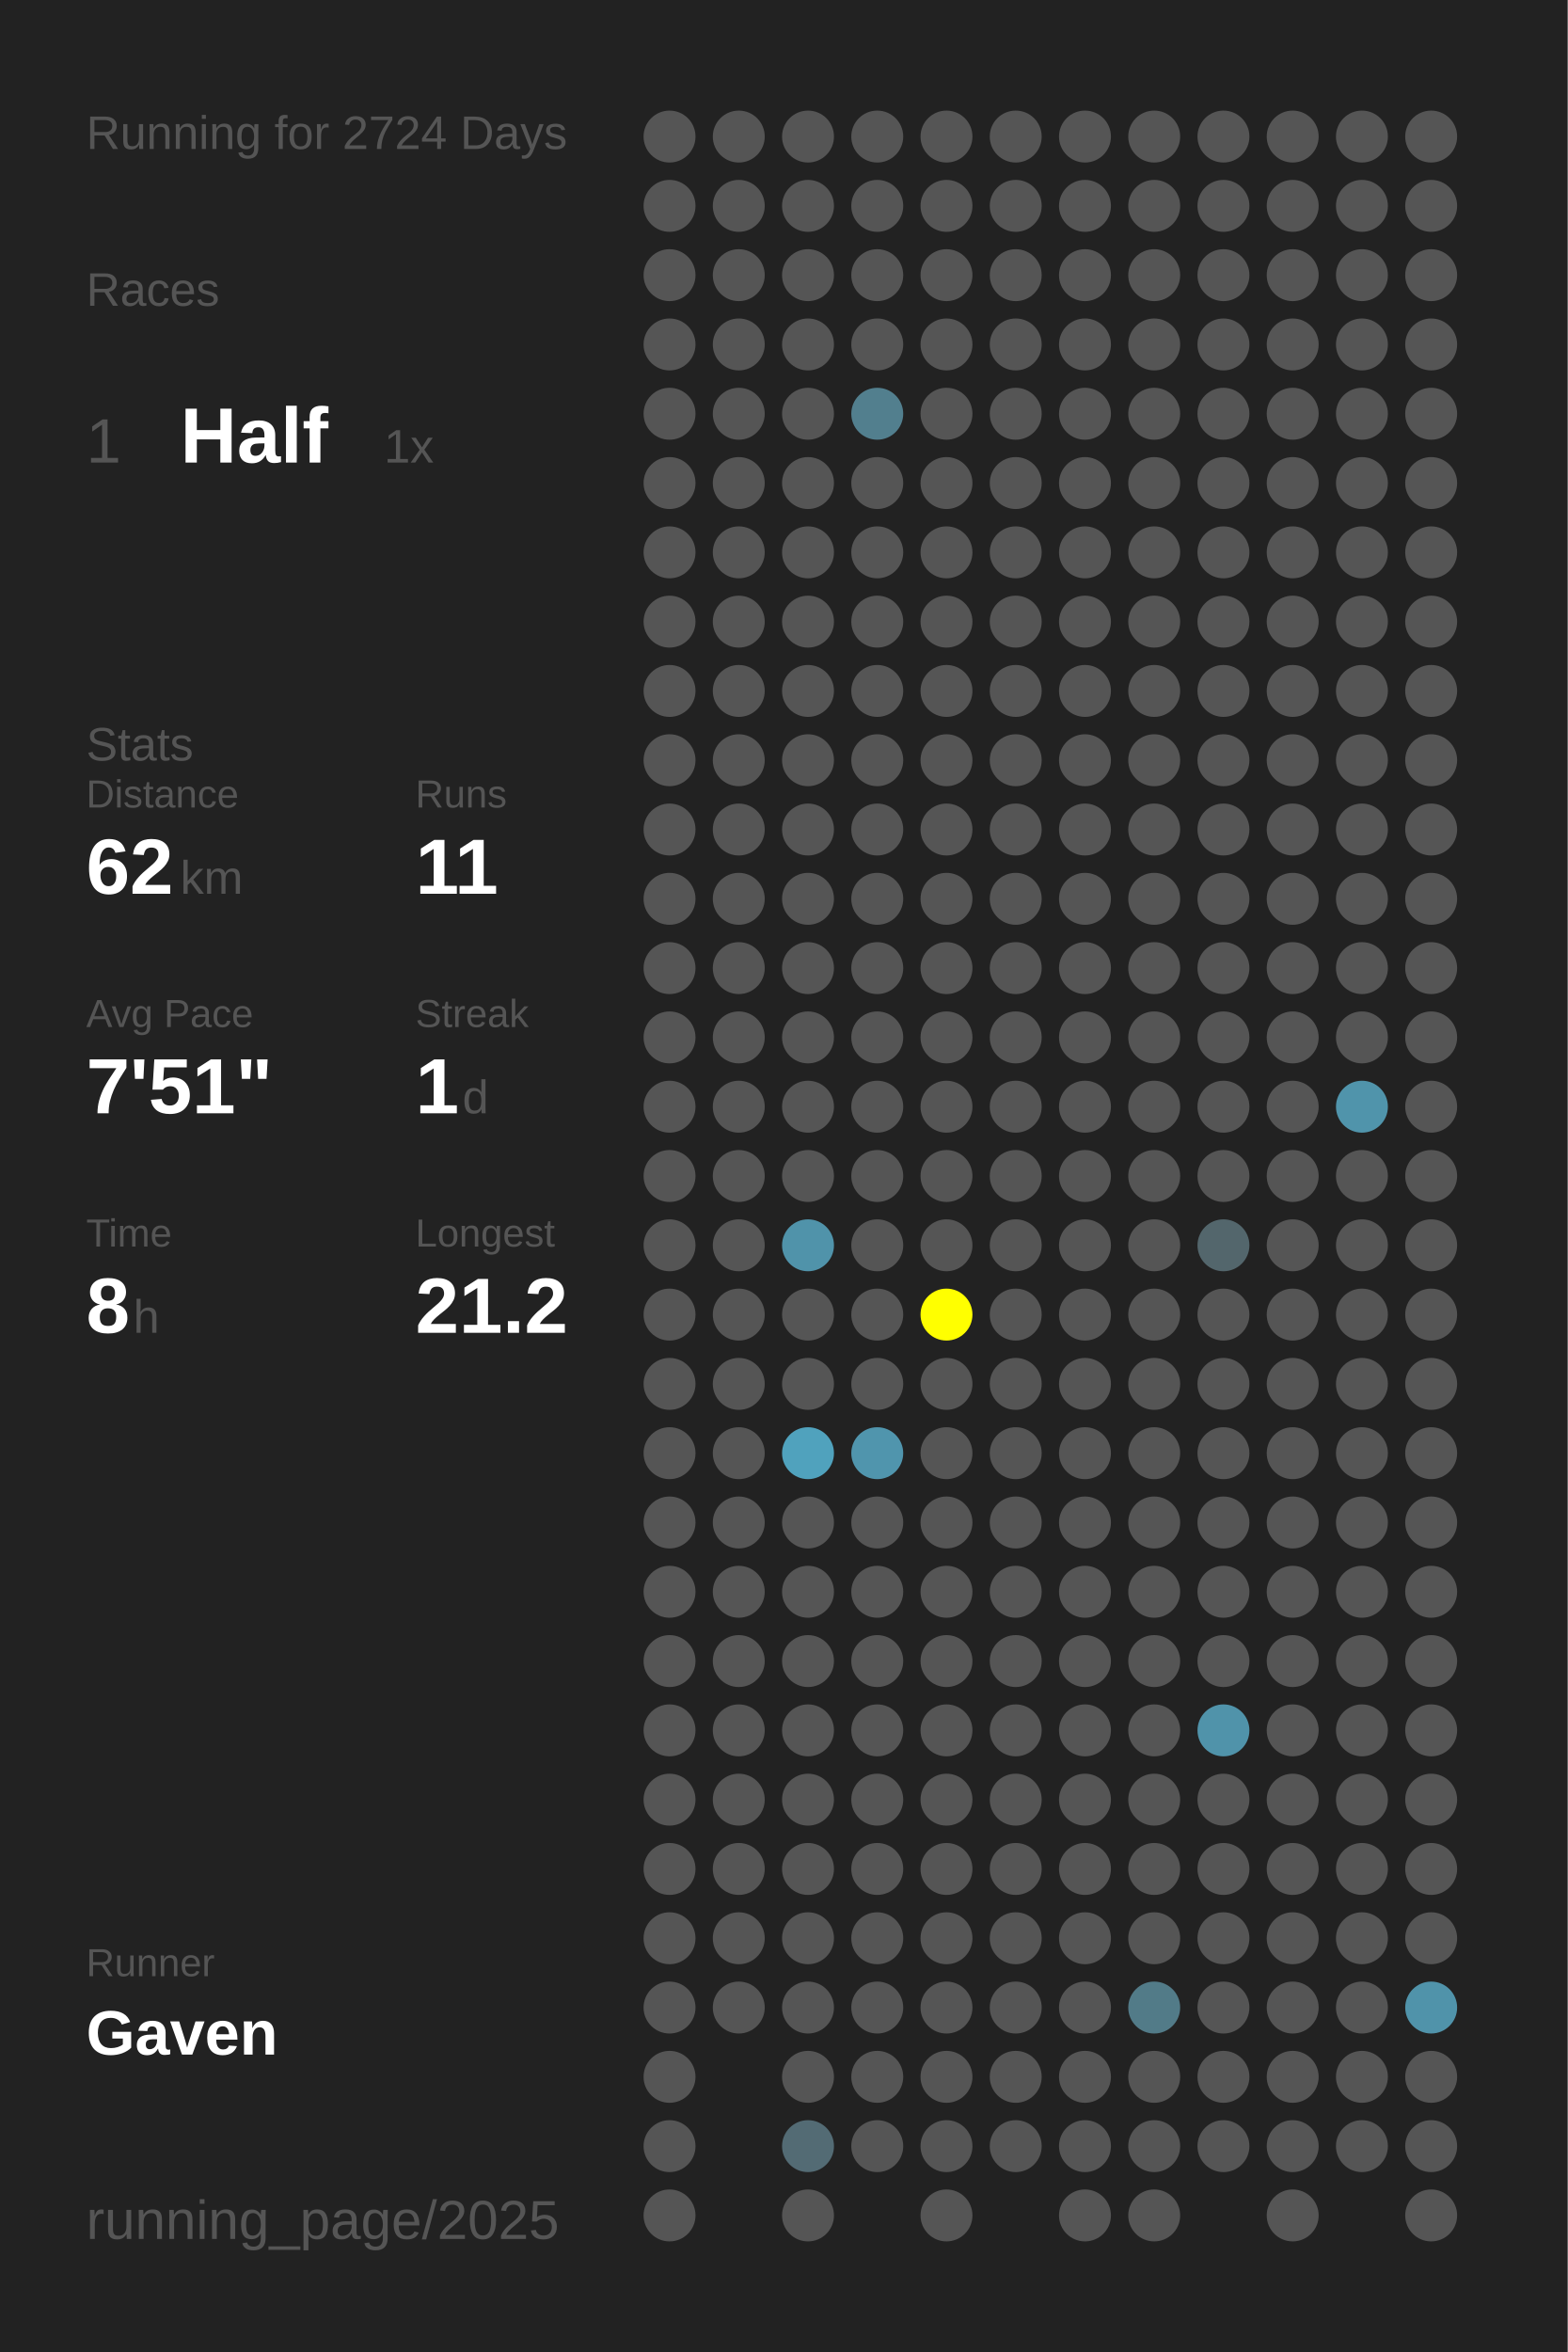
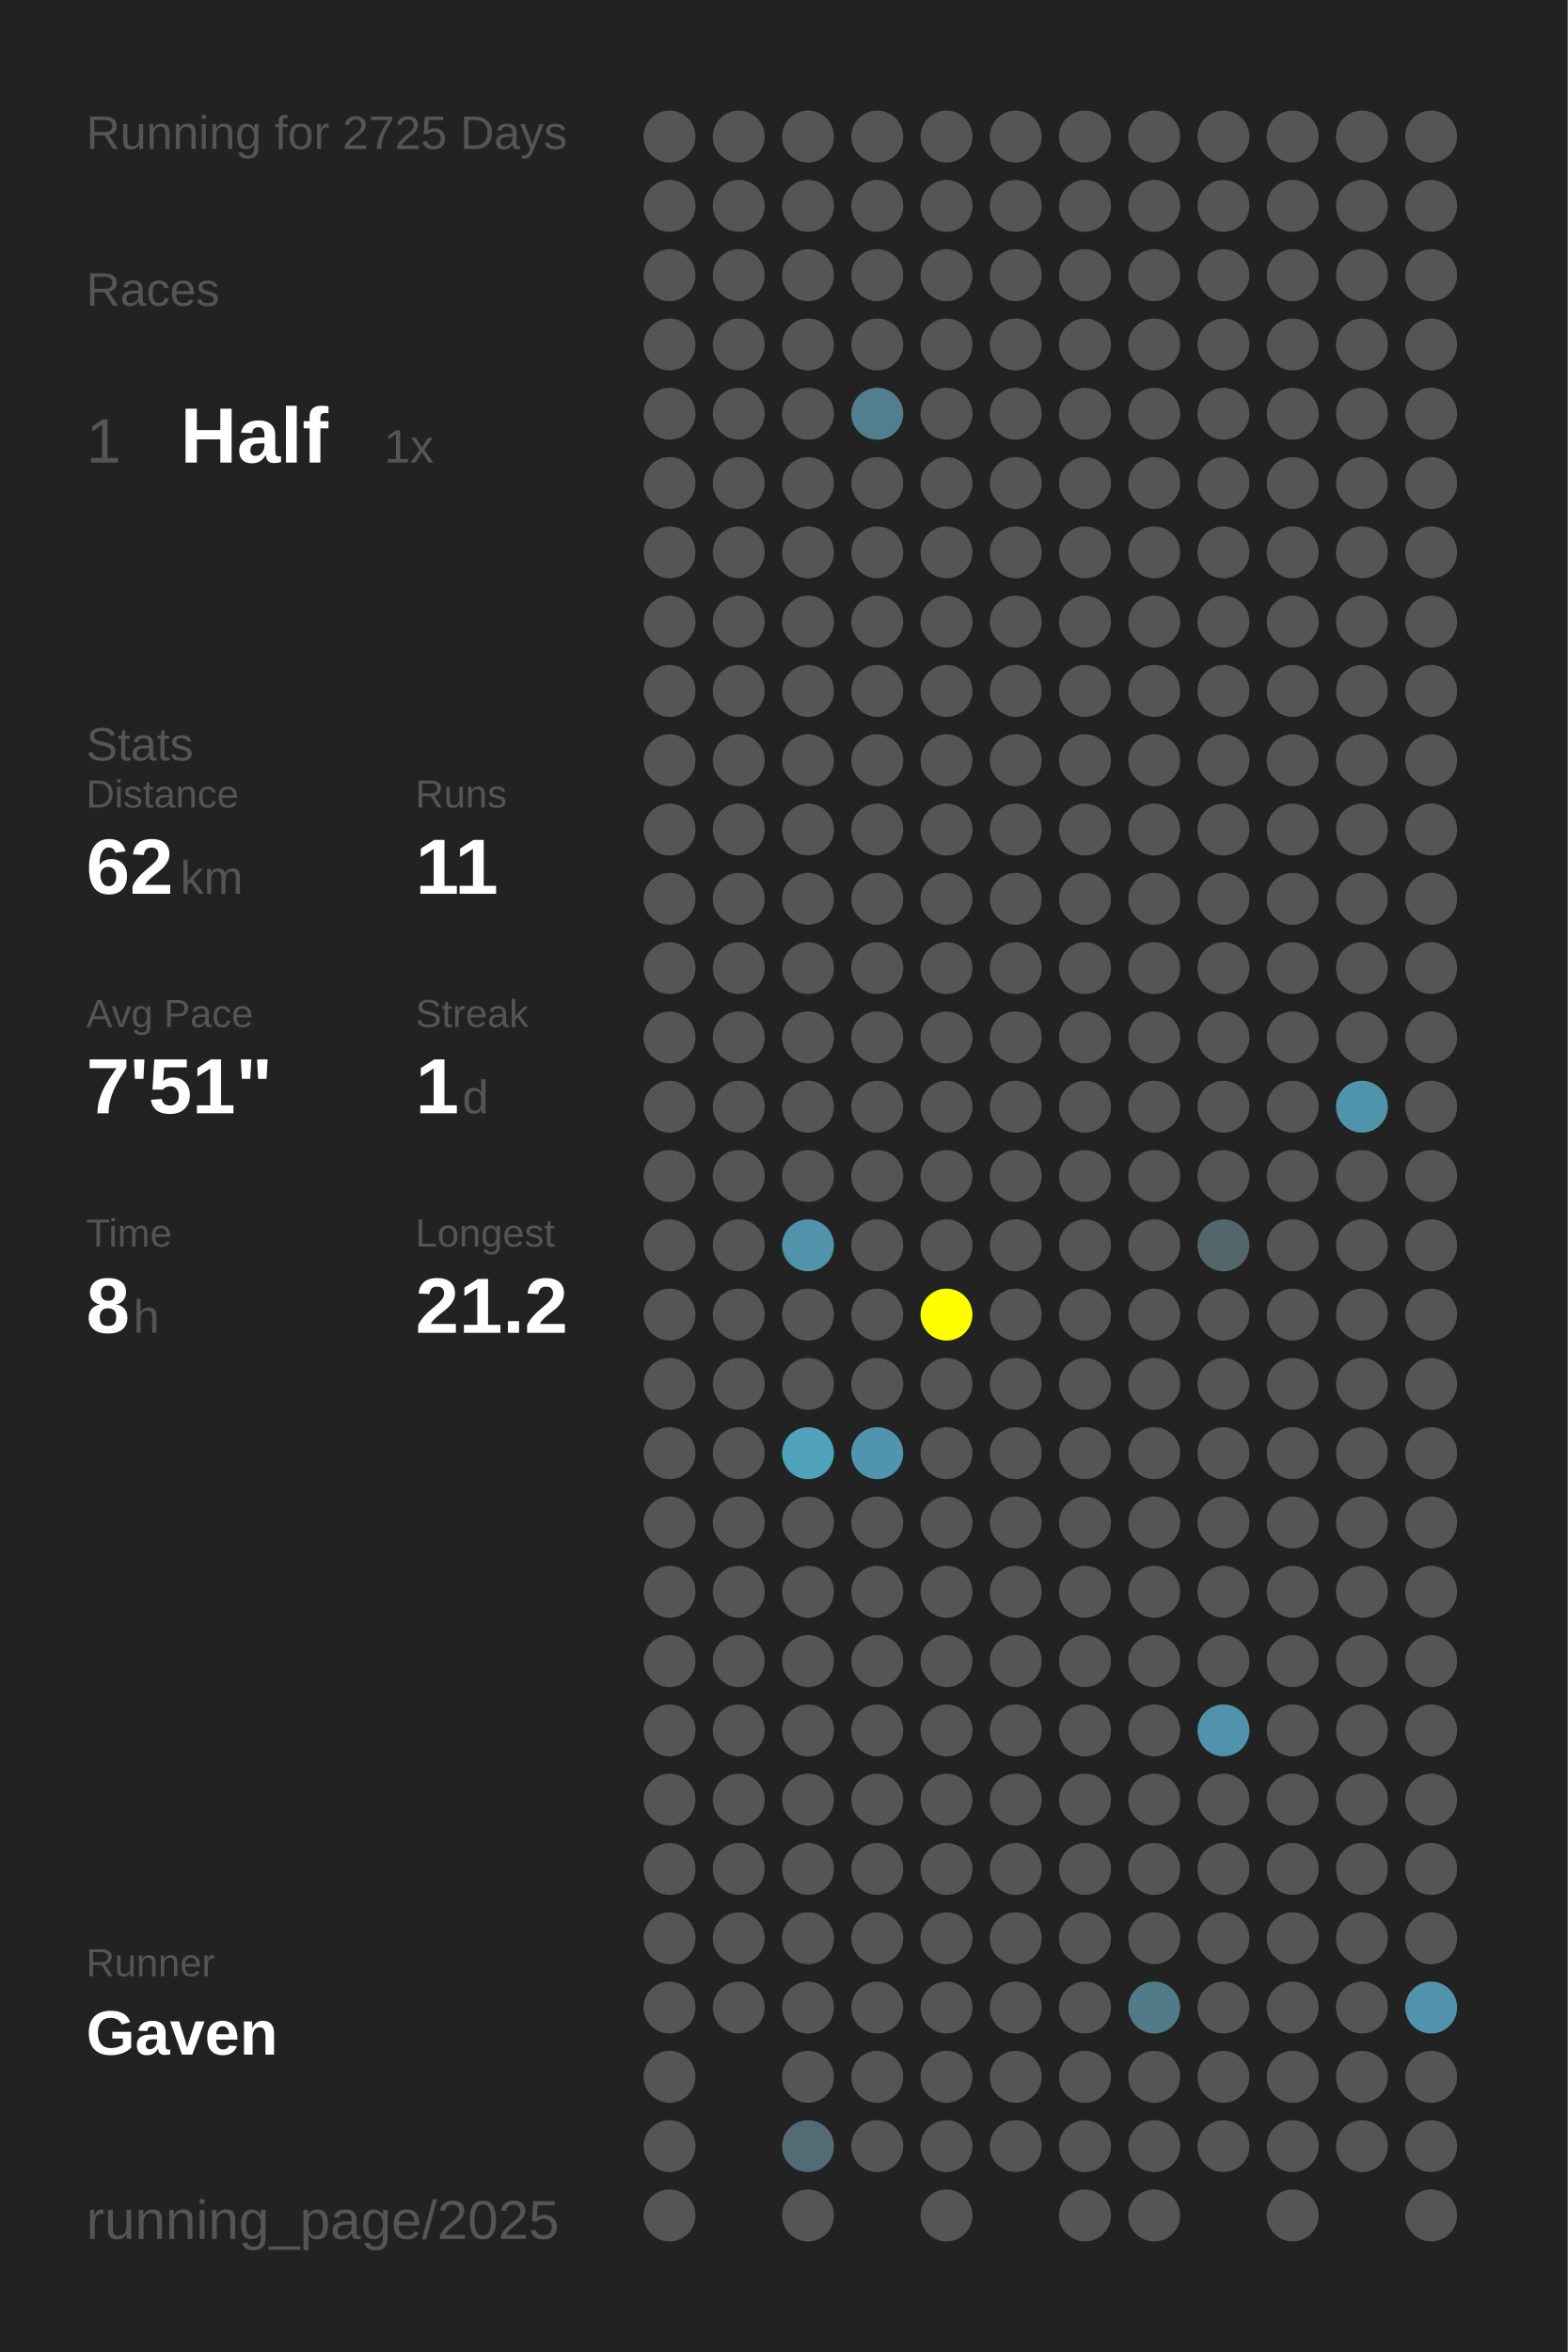
<svg xmlns="http://www.w3.org/2000/svg" baseProfile="full" height="300mm" version="1.1" viewBox="0,0,200,300" width="200mm">
  <defs />
  <rect fill="#222222" height="300" width="200" x="0" y="0" />
-   <text fill="#555555" style="font-size:6px; font-family:Arial;" x="11" y="19">Running for 2724 Days</text>
+   <text fill="#555555" style="font-size:6px; font-family:Arial;" x="11" y="19">Running for 2725 Days</text>
  <text fill="#555555" style="font-size:6px; font-family:Arial;" x="11" y="39">Races</text>
  <text fill="#555555" style="font-size:8px; font-family:Arial;" x="11" y="59">1</text>
  <text fill="#FFFFFF" style="font-size:10px; font-family:Arial; font-weight:bold;" x="23" y="59">Half</text>
  <text fill="#555555" style="font-size:6px; font-family:Arial;" x="49" y="59">1x</text>
  <text fill="#555555" style="font-size:6px; font-family:Arial;" x="11" y="97">Stats</text>
  <text fill="#555555" style="font-size:5px; font-family:Arial;" x="11" y="103">Distance</text>
  <text fill="#FFFFFF" style="font-size:10px; font-family:Arial; font-weight:bold;" x="11" y="114">62</text>
  <text fill="#555555" style="font-size:6px; font-family:Arial;" x="23" y="114">km</text>
  <text fill="#555555" style="font-size:5px; font-family:Arial;" x="53" y="103">Runs</text>
  <text fill="#FFFFFF" style="font-size:10px; font-family:Arial; font-weight:bold;" x="53" y="114">11</text>
  <text fill="#555555" style="font-size:5px; font-family:Arial;" x="11" y="131">Avg Pace</text>
  <text fill="#FFFFFF" style="font-size:10px; font-family:Arial; font-weight:bold;" x="11" y="142">7'51"</text>
  <text fill="#555555" style="font-size:5px; font-family:Arial;" x="53" y="131">Streak</text>
  <text fill="#FFFFFF" style="font-size:10px; font-family:Arial; font-weight:bold;" x="53" y="142">1</text>
  <text fill="#555555" style="font-size:6px; font-family:Arial;" x="59" y="142">d</text>
  <text fill="#555555" style="font-size:5px; font-family:Arial;" x="11" y="159">Time</text>
  <text fill="#FFFFFF" style="font-size:10px; font-family:Arial; font-weight:bold;" x="11" y="170">8</text>
  <text fill="#555555" style="font-size:6px; font-family:Arial;" x="17" y="170">h</text>
  <text fill="#555555" style="font-size:5px; font-family:Arial;" x="53" y="159">Longest</text>
  <text fill="#FFFFFF" style="font-size:10px; font-family:Arial; font-weight:bold;" x="53" y="170">21.2</text>
  <text fill="#555555" style="font-size:5px; font-family:Arial;" x="11" y="252.065">Runner</text>
  <text fill="#FFFFFF" style="font-size:8px; font-family:Arial; font-weight:bold;" x="11" y="262.065">Gaven</text>
  <text fill="#555555" style="font-size:7px; font-family:Arial;" x="11" y="285.581">running_page/2025</text>
  <circle cx="85.417" cy="17.419" fill="#555555" r="3.312" />
  <circle cx="85.417" cy="26.258" fill="#555555" r="3.312" />
  <circle cx="85.417" cy="35.097" fill="#555555" r="3.312" />
  <circle cx="85.417" cy="43.935" fill="#555555" r="3.312" />
  <circle cx="85.417" cy="52.774" fill="#555555" r="3.312" />
  <circle cx="85.417" cy="61.613" fill="#555555" r="3.312" />
  <circle cx="85.417" cy="70.452" fill="#555555" r="3.312" />
  <circle cx="85.417" cy="79.29" fill="#555555" r="3.312" />
  <circle cx="85.417" cy="88.129" fill="#555555" r="3.312" />
  <circle cx="85.417" cy="96.968" fill="#555555" r="3.312" />
  <circle cx="85.417" cy="105.806" fill="#555555" r="3.312" />
  <circle cx="85.417" cy="114.645" fill="#555555" r="3.312" />
  <circle cx="85.417" cy="123.484" fill="#555555" r="3.312" />
  <circle cx="85.417" cy="132.323" fill="#555555" r="3.312" />
  <circle cx="85.417" cy="141.161" fill="#555555" r="3.312" />
  <circle cx="85.417" cy="150" fill="#555555" r="3.312" />
  <circle cx="85.417" cy="158.839" fill="#555555" r="3.312" />
  <circle cx="85.417" cy="167.677" fill="#555555" r="3.312" />
  <circle cx="85.417" cy="176.516" fill="#555555" r="3.312" />
  <circle cx="85.417" cy="185.355" fill="#555555" r="3.312" />
  <circle cx="85.417" cy="194.194" fill="#555555" r="3.312" />
  <circle cx="85.417" cy="203.032" fill="#555555" r="3.312" />
  <circle cx="85.417" cy="211.871" fill="#555555" r="3.312" />
  <circle cx="85.417" cy="220.71" fill="#555555" r="3.312" />
  <circle cx="85.417" cy="229.548" fill="#555555" r="3.312" />
  <circle cx="85.417" cy="238.387" fill="#555555" r="3.312" />
  <circle cx="85.417" cy="247.226" fill="#555555" r="3.312" />
  <circle cx="85.417" cy="256.065" fill="#555555" r="3.312" />
  <circle cx="85.417" cy="264.903" fill="#555555" r="3.312" />
  <circle cx="85.417" cy="273.742" fill="#555555" r="3.312" />
  <circle cx="85.417" cy="282.581" fill="#555555" r="3.312" />
  <circle cx="94.25" cy="17.419" fill="#555555" r="3.312" />
  <circle cx="94.25" cy="26.258" fill="#555555" r="3.312" />
  <circle cx="94.25" cy="35.097" fill="#555555" r="3.312" />
  <circle cx="94.25" cy="43.935" fill="#555555" r="3.312" />
  <circle cx="94.25" cy="52.774" fill="#555555" r="3.312" />
  <circle cx="94.25" cy="61.613" fill="#555555" r="3.312" />
  <circle cx="94.25" cy="70.452" fill="#555555" r="3.312" />
  <circle cx="94.25" cy="79.29" fill="#555555" r="3.312" />
  <circle cx="94.25" cy="88.129" fill="#555555" r="3.312" />
  <circle cx="94.25" cy="96.968" fill="#555555" r="3.312" />
  <circle cx="94.25" cy="105.806" fill="#555555" r="3.312" />
  <circle cx="94.25" cy="114.645" fill="#555555" r="3.312" />
  <circle cx="94.25" cy="123.484" fill="#555555" r="3.312" />
  <circle cx="94.25" cy="132.323" fill="#555555" r="3.312" />
  <circle cx="94.25" cy="141.161" fill="#555555" r="3.312" />
  <circle cx="94.25" cy="150" fill="#555555" r="3.312" />
  <circle cx="94.25" cy="158.839" fill="#555555" r="3.312" />
  <circle cx="94.25" cy="167.677" fill="#555555" r="3.312" />
  <circle cx="94.25" cy="176.516" fill="#555555" r="3.312" />
  <circle cx="94.25" cy="185.355" fill="#555555" r="3.312" />
  <circle cx="94.25" cy="194.194" fill="#555555" r="3.312" />
  <circle cx="94.25" cy="203.032" fill="#555555" r="3.312" />
  <circle cx="94.25" cy="211.871" fill="#555555" r="3.312" />
  <circle cx="94.25" cy="220.71" fill="#555555" r="3.312" />
  <circle cx="94.25" cy="229.548" fill="#555555" r="3.312" />
  <circle cx="94.25" cy="238.387" fill="#555555" r="3.312" />
  <circle cx="94.25" cy="247.226" fill="#555555" r="3.312" />
  <circle cx="94.25" cy="256.065" fill="#555555" r="3.312" />
  <circle cx="103.083" cy="17.419" fill="#555555" r="3.312" />
  <circle cx="103.083" cy="26.258" fill="#555555" r="3.312" />
  <circle cx="103.083" cy="35.097" fill="#555555" r="3.312" />
  <circle cx="103.083" cy="43.935" fill="#555555" r="3.312" />
  <circle cx="103.083" cy="52.774" fill="#555555" r="3.312" />
  <circle cx="103.083" cy="61.613" fill="#555555" r="3.312" />
  <circle cx="103.083" cy="70.452" fill="#555555" r="3.312" />
  <circle cx="103.083" cy="79.29" fill="#555555" r="3.312" />
  <circle cx="103.083" cy="88.129" fill="#555555" r="3.312" />
  <circle cx="103.083" cy="96.968" fill="#555555" r="3.312" />
  <circle cx="103.083" cy="105.806" fill="#555555" r="3.312" />
  <circle cx="103.083" cy="114.645" fill="#555555" r="3.312" />
  <circle cx="103.083" cy="123.484" fill="#555555" r="3.312" />
  <circle cx="103.083" cy="132.323" fill="#555555" r="3.312" />
  <circle cx="103.083" cy="141.161" fill="#555555" r="3.312" />
  <circle cx="103.083" cy="150" fill="#555555" r="3.312" />
  <circle cx="103.083" cy="158.839" fill="#5093aa" r="3.312" />
  <circle cx="103.083" cy="167.677" fill="#555555" r="3.312" />
  <circle cx="103.083" cy="176.516" fill="#555555" r="3.312" />
  <circle cx="103.083" cy="185.355" fill="#50a2bd" r="3.312" />
  <circle cx="103.083" cy="194.194" fill="#555555" r="3.312" />
  <circle cx="103.083" cy="203.032" fill="#555555" r="3.312" />
  <circle cx="103.083" cy="211.871" fill="#555555" r="3.312" />
  <circle cx="103.083" cy="220.71" fill="#555555" r="3.312" />
  <circle cx="103.083" cy="229.548" fill="#555555" r="3.312" />
  <circle cx="103.083" cy="238.387" fill="#555555" r="3.312" />
  <circle cx="103.083" cy="247.226" fill="#555555" r="3.312" />
  <circle cx="103.083" cy="256.065" fill="#555555" r="3.312" />
  <circle cx="103.083" cy="264.903" fill="#555555" r="3.312" />
  <circle cx="103.083" cy="273.742" fill="#536b74" r="3.312" />
  <circle cx="103.083" cy="282.581" fill="#555555" r="3.312" />
  <circle cx="111.917" cy="17.419" fill="#555555" r="3.312" />
  <circle cx="111.917" cy="26.258" fill="#555555" r="3.312" />
  <circle cx="111.917" cy="35.097" fill="#555555" r="3.312" />
  <circle cx="111.917" cy="43.935" fill="#555555" r="3.312" />
  <circle cx="111.917" cy="52.774" fill="#527f8e" r="3.312" />
  <circle cx="111.917" cy="61.613" fill="#555555" r="3.312" />
  <circle cx="111.917" cy="70.452" fill="#555555" r="3.312" />
  <circle cx="111.917" cy="79.29" fill="#555555" r="3.312" />
  <circle cx="111.917" cy="88.129" fill="#555555" r="3.312" />
  <circle cx="111.917" cy="96.968" fill="#555555" r="3.312" />
  <circle cx="111.917" cy="105.806" fill="#555555" r="3.312" />
  <circle cx="111.917" cy="114.645" fill="#555555" r="3.312" />
  <circle cx="111.917" cy="123.484" fill="#555555" r="3.312" />
  <circle cx="111.917" cy="132.323" fill="#555555" r="3.312" />
  <circle cx="111.917" cy="141.161" fill="#555555" r="3.312" />
  <circle cx="111.917" cy="150" fill="#555555" r="3.312" />
  <circle cx="111.917" cy="158.839" fill="#555555" r="3.312" />
  <circle cx="111.917" cy="167.677" fill="#555555" r="3.312" />
  <circle cx="111.917" cy="176.516" fill="#555555" r="3.312" />
  <circle cx="111.917" cy="185.355" fill="#5095ad" r="3.312" />
  <circle cx="111.917" cy="194.194" fill="#555555" r="3.312" />
  <circle cx="111.917" cy="203.032" fill="#555555" r="3.312" />
  <circle cx="111.917" cy="211.871" fill="#555555" r="3.312" />
  <circle cx="111.917" cy="220.71" fill="#555555" r="3.312" />
  <circle cx="111.917" cy="229.548" fill="#555555" r="3.312" />
  <circle cx="111.917" cy="238.387" fill="#555555" r="3.312" />
  <circle cx="111.917" cy="247.226" fill="#555555" r="3.312" />
  <circle cx="111.917" cy="256.065" fill="#555555" r="3.312" />
  <circle cx="111.917" cy="264.903" fill="#555555" r="3.312" />
  <circle cx="111.917" cy="273.742" fill="#555555" r="3.312" />
  <circle cx="120.75" cy="17.419" fill="#555555" r="3.312" />
  <circle cx="120.75" cy="26.258" fill="#555555" r="3.312" />
  <circle cx="120.75" cy="35.097" fill="#555555" r="3.312" />
  <circle cx="120.75" cy="43.935" fill="#555555" r="3.312" />
  <circle cx="120.75" cy="52.774" fill="#555555" r="3.312" />
  <circle cx="120.75" cy="61.613" fill="#555555" r="3.312" />
  <circle cx="120.75" cy="70.452" fill="#555555" r="3.312" />
  <circle cx="120.75" cy="79.29" fill="#555555" r="3.312" />
  <circle cx="120.75" cy="88.129" fill="#555555" r="3.312" />
  <circle cx="120.75" cy="96.968" fill="#555555" r="3.312" />
  <circle cx="120.75" cy="105.806" fill="#555555" r="3.312" />
  <circle cx="120.75" cy="114.645" fill="#555555" r="3.312" />
  <circle cx="120.75" cy="123.484" fill="#555555" r="3.312" />
  <circle cx="120.75" cy="132.323" fill="#555555" r="3.312" />
  <circle cx="120.75" cy="141.161" fill="#555555" r="3.312" />
  <circle cx="120.75" cy="150" fill="#555555" r="3.312" />
  <circle cx="120.75" cy="158.839" fill="#555555" r="3.312" />
  <circle cx="120.75" cy="167.677" fill="#FFFF00" r="3.312" />
  <circle cx="120.75" cy="176.516" fill="#555555" r="3.312" />
  <circle cx="120.75" cy="185.355" fill="#555555" r="3.312" />
  <circle cx="120.75" cy="194.194" fill="#555555" r="3.312" />
  <circle cx="120.75" cy="203.032" fill="#555555" r="3.312" />
  <circle cx="120.75" cy="211.871" fill="#555555" r="3.312" />
  <circle cx="120.75" cy="220.71" fill="#555555" r="3.312" />
  <circle cx="120.75" cy="229.548" fill="#555555" r="3.312" />
  <circle cx="120.75" cy="238.387" fill="#555555" r="3.312" />
  <circle cx="120.75" cy="247.226" fill="#555555" r="3.312" />
  <circle cx="120.75" cy="256.065" fill="#555555" r="3.312" />
  <circle cx="120.75" cy="264.903" fill="#555555" r="3.312" />
  <circle cx="120.75" cy="273.742" fill="#555555" r="3.312" />
  <circle cx="120.75" cy="282.581" fill="#555555" r="3.312" />
  <circle cx="129.583" cy="17.419" fill="#555555" r="3.312" />
  <circle cx="129.583" cy="26.258" fill="#555555" r="3.312" />
  <circle cx="129.583" cy="35.097" fill="#555555" r="3.312" />
  <circle cx="129.583" cy="43.935" fill="#555555" r="3.312" />
  <circle cx="129.583" cy="52.774" fill="#555555" r="3.312" />
  <circle cx="129.583" cy="61.613" fill="#555555" r="3.312" />
  <circle cx="129.583" cy="70.452" fill="#555555" r="3.312" />
  <circle cx="129.583" cy="79.29" fill="#555555" r="3.312" />
  <circle cx="129.583" cy="88.129" fill="#555555" r="3.312" />
  <circle cx="129.583" cy="96.968" fill="#555555" r="3.312" />
  <circle cx="129.583" cy="105.806" fill="#555555" r="3.312" />
  <circle cx="129.583" cy="114.645" fill="#555555" r="3.312" />
  <circle cx="129.583" cy="123.484" fill="#555555" r="3.312" />
  <circle cx="129.583" cy="132.323" fill="#555555" r="3.312" />
  <circle cx="129.583" cy="141.161" fill="#555555" r="3.312" />
  <circle cx="129.583" cy="150" fill="#555555" r="3.312" />
  <circle cx="129.583" cy="158.839" fill="#555555" r="3.312" />
  <circle cx="129.583" cy="167.677" fill="#555555" r="3.312" />
  <circle cx="129.583" cy="176.516" fill="#555555" r="3.312" />
  <circle cx="129.583" cy="185.355" fill="#555555" r="3.312" />
  <circle cx="129.583" cy="194.194" fill="#555555" r="3.312" />
  <circle cx="129.583" cy="203.032" fill="#555555" r="3.312" />
  <circle cx="129.583" cy="211.871" fill="#555555" r="3.312" />
  <circle cx="129.583" cy="220.71" fill="#555555" r="3.312" />
  <circle cx="129.583" cy="229.548" fill="#555555" r="3.312" />
  <circle cx="129.583" cy="238.387" fill="#555555" r="3.312" />
  <circle cx="129.583" cy="247.226" fill="#555555" r="3.312" />
  <circle cx="129.583" cy="256.065" fill="#555555" r="3.312" />
  <circle cx="129.583" cy="264.903" fill="#555555" r="3.312" />
  <circle cx="129.583" cy="273.742" fill="#555555" r="3.312" />
  <circle cx="138.417" cy="17.419" fill="#555555" r="3.312" />
  <circle cx="138.417" cy="26.258" fill="#555555" r="3.312" />
  <circle cx="138.417" cy="35.097" fill="#555555" r="3.312" />
  <circle cx="138.417" cy="43.935" fill="#555555" r="3.312" />
  <circle cx="138.417" cy="52.774" fill="#555555" r="3.312" />
  <circle cx="138.417" cy="61.613" fill="#555555" r="3.312" />
  <circle cx="138.417" cy="70.452" fill="#555555" r="3.312" />
  <circle cx="138.417" cy="79.29" fill="#555555" r="3.312" />
  <circle cx="138.417" cy="88.129" fill="#555555" r="3.312" />
  <circle cx="138.417" cy="96.968" fill="#555555" r="3.312" />
  <circle cx="138.417" cy="105.806" fill="#555555" r="3.312" />
  <circle cx="138.417" cy="114.645" fill="#555555" r="3.312" />
  <circle cx="138.417" cy="123.484" fill="#555555" r="3.312" />
  <circle cx="138.417" cy="132.323" fill="#555555" r="3.312" />
  <circle cx="138.417" cy="141.161" fill="#555555" r="3.312" />
  <circle cx="138.417" cy="150" fill="#555555" r="3.312" />
  <circle cx="138.417" cy="158.839" fill="#555555" r="3.312" />
  <circle cx="138.417" cy="167.677" fill="#555555" r="3.312" />
  <circle cx="138.417" cy="176.516" fill="#555555" r="3.312" />
  <circle cx="138.417" cy="185.355" fill="#555555" r="3.312" />
  <circle cx="138.417" cy="194.194" fill="#555555" r="3.312" />
  <circle cx="138.417" cy="203.032" fill="#555555" r="3.312" />
  <circle cx="138.417" cy="211.871" fill="#555555" r="3.312" />
  <circle cx="138.417" cy="220.71" fill="#555555" r="3.312" />
  <circle cx="138.417" cy="229.548" fill="#555555" r="3.312" />
  <circle cx="138.417" cy="238.387" fill="#555555" r="3.312" />
  <circle cx="138.417" cy="247.226" fill="#555555" r="3.312" />
  <circle cx="138.417" cy="256.065" fill="#555555" r="3.312" />
  <circle cx="138.417" cy="264.903" fill="#555555" r="3.312" />
  <circle cx="138.417" cy="273.742" fill="#555555" r="3.312" />
  <circle cx="138.417" cy="282.581" fill="#555555" r="3.312" />
  <circle cx="147.25" cy="17.419" fill="#555555" r="3.312" />
  <circle cx="147.25" cy="26.258" fill="#555555" r="3.312" />
  <circle cx="147.25" cy="35.097" fill="#555555" r="3.312" />
  <circle cx="147.25" cy="43.935" fill="#555555" r="3.312" />
  <circle cx="147.25" cy="52.774" fill="#555555" r="3.312" />
  <circle cx="147.25" cy="61.613" fill="#555555" r="3.312" />
  <circle cx="147.25" cy="70.452" fill="#555555" r="3.312" />
  <circle cx="147.25" cy="79.29" fill="#555555" r="3.312" />
  <circle cx="147.25" cy="88.129" fill="#555555" r="3.312" />
  <circle cx="147.25" cy="96.968" fill="#555555" r="3.312" />
  <circle cx="147.25" cy="105.806" fill="#555555" r="3.312" />
  <circle cx="147.25" cy="114.645" fill="#555555" r="3.312" />
  <circle cx="147.25" cy="123.484" fill="#555555" r="3.312" />
  <circle cx="147.25" cy="132.323" fill="#555555" r="3.312" />
  <circle cx="147.25" cy="141.161" fill="#555555" r="3.312" />
  <circle cx="147.25" cy="150" fill="#555555" r="3.312" />
  <circle cx="147.25" cy="158.839" fill="#555555" r="3.312" />
  <circle cx="147.25" cy="167.677" fill="#555555" r="3.312" />
  <circle cx="147.25" cy="176.516" fill="#555555" r="3.312" />
  <circle cx="147.25" cy="185.355" fill="#555555" r="3.312" />
  <circle cx="147.25" cy="194.194" fill="#555555" r="3.312" />
  <circle cx="147.25" cy="203.032" fill="#555555" r="3.312" />
  <circle cx="147.25" cy="211.871" fill="#555555" r="3.312" />
  <circle cx="147.25" cy="220.71" fill="#555555" r="3.312" />
  <circle cx="147.25" cy="229.548" fill="#555555" r="3.312" />
  <circle cx="147.25" cy="238.387" fill="#555555" r="3.312" />
  <circle cx="147.25" cy="247.226" fill="#555555" r="3.312" />
  <circle cx="147.25" cy="256.065" fill="#527b88" r="3.312" />
  <circle cx="147.25" cy="264.903" fill="#555555" r="3.312" />
  <circle cx="147.25" cy="273.742" fill="#555555" r="3.312" />
  <circle cx="147.25" cy="282.581" fill="#555555" r="3.312" />
  <circle cx="156.083" cy="17.419" fill="#555555" r="3.312" />
  <circle cx="156.083" cy="26.258" fill="#555555" r="3.312" />
  <circle cx="156.083" cy="35.097" fill="#555555" r="3.312" />
  <circle cx="156.083" cy="43.935" fill="#555555" r="3.312" />
  <circle cx="156.083" cy="52.774" fill="#555555" r="3.312" />
  <circle cx="156.083" cy="61.613" fill="#555555" r="3.312" />
  <circle cx="156.083" cy="70.452" fill="#555555" r="3.312" />
  <circle cx="156.083" cy="79.29" fill="#555555" r="3.312" />
  <circle cx="156.083" cy="88.129" fill="#555555" r="3.312" />
  <circle cx="156.083" cy="96.968" fill="#555555" r="3.312" />
  <circle cx="156.083" cy="105.806" fill="#555555" r="3.312" />
  <circle cx="156.083" cy="114.645" fill="#555555" r="3.312" />
  <circle cx="156.083" cy="123.484" fill="#555555" r="3.312" />
  <circle cx="156.083" cy="132.323" fill="#555555" r="3.312" />
  <circle cx="156.083" cy="141.161" fill="#555555" r="3.312" />
  <circle cx="156.083" cy="150" fill="#555555" r="3.312" />
  <circle cx="156.083" cy="158.839" fill="#53666c" r="3.312" />
  <circle cx="156.083" cy="167.677" fill="#555555" r="3.312" />
  <circle cx="156.083" cy="176.516" fill="#555555" r="3.312" />
  <circle cx="156.083" cy="185.355" fill="#555555" r="3.312" />
  <circle cx="156.083" cy="194.194" fill="#555555" r="3.312" />
  <circle cx="156.083" cy="203.032" fill="#555555" r="3.312" />
  <circle cx="156.083" cy="211.871" fill="#555555" r="3.312" />
  <circle cx="156.083" cy="220.71" fill="#5093aa" r="3.312" />
  <circle cx="156.083" cy="229.548" fill="#555555" r="3.312" />
  <circle cx="156.083" cy="238.387" fill="#555555" r="3.312" />
  <circle cx="156.083" cy="247.226" fill="#555555" r="3.312" />
  <circle cx="156.083" cy="256.065" fill="#555555" r="3.312" />
  <circle cx="156.083" cy="264.903" fill="#555555" r="3.312" />
  <circle cx="156.083" cy="273.742" fill="#555555" r="3.312" />
  <circle cx="164.917" cy="17.419" fill="#555555" r="3.312" />
  <circle cx="164.917" cy="26.258" fill="#555555" r="3.312" />
  <circle cx="164.917" cy="35.097" fill="#555555" r="3.312" />
  <circle cx="164.917" cy="43.935" fill="#555555" r="3.312" />
  <circle cx="164.917" cy="52.774" fill="#555555" r="3.312" />
  <circle cx="164.917" cy="61.613" fill="#555555" r="3.312" />
  <circle cx="164.917" cy="70.452" fill="#555555" r="3.312" />
  <circle cx="164.917" cy="79.29" fill="#555555" r="3.312" />
  <circle cx="164.917" cy="88.129" fill="#555555" r="3.312" />
  <circle cx="164.917" cy="96.968" fill="#555555" r="3.312" />
  <circle cx="164.917" cy="105.806" fill="#555555" r="3.312" />
  <circle cx="164.917" cy="114.645" fill="#555555" r="3.312" />
  <circle cx="164.917" cy="123.484" fill="#555555" r="3.312" />
  <circle cx="164.917" cy="132.323" fill="#555555" r="3.312" />
  <circle cx="164.917" cy="141.161" fill="#555555" r="3.312" />
  <circle cx="164.917" cy="150" fill="#555555" r="3.312" />
  <circle cx="164.917" cy="158.839" fill="#555555" r="3.312" />
  <circle cx="164.917" cy="167.677" fill="#555555" r="3.312" />
  <circle cx="164.917" cy="176.516" fill="#555555" r="3.312" />
  <circle cx="164.917" cy="185.355" fill="#555555" r="3.312" />
  <circle cx="164.917" cy="194.194" fill="#555555" r="3.312" />
  <circle cx="164.917" cy="203.032" fill="#555555" r="3.312" />
  <circle cx="164.917" cy="211.871" fill="#555555" r="3.312" />
  <circle cx="164.917" cy="220.71" fill="#555555" r="3.312" />
  <circle cx="164.917" cy="229.548" fill="#555555" r="3.312" />
  <circle cx="164.917" cy="238.387" fill="#555555" r="3.312" />
  <circle cx="164.917" cy="247.226" fill="#555555" r="3.312" />
  <circle cx="164.917" cy="256.065" fill="#555555" r="3.312" />
  <circle cx="164.917" cy="264.903" fill="#555555" r="3.312" />
  <circle cx="164.917" cy="273.742" fill="#555555" r="3.312" />
  <circle cx="164.917" cy="282.581" fill="#555555" r="3.312" />
  <circle cx="173.75" cy="17.419" fill="#555555" r="3.312" />
  <circle cx="173.75" cy="26.258" fill="#555555" r="3.312" />
  <circle cx="173.75" cy="35.097" fill="#555555" r="3.312" />
  <circle cx="173.75" cy="43.935" fill="#555555" r="3.312" />
  <circle cx="173.75" cy="52.774" fill="#555555" r="3.312" />
  <circle cx="173.75" cy="61.613" fill="#555555" r="3.312" />
  <circle cx="173.75" cy="70.452" fill="#555555" r="3.312" />
  <circle cx="173.75" cy="79.29" fill="#555555" r="3.312" />
  <circle cx="173.75" cy="88.129" fill="#555555" r="3.312" />
  <circle cx="173.75" cy="96.968" fill="#555555" r="3.312" />
  <circle cx="173.75" cy="105.806" fill="#555555" r="3.312" />
  <circle cx="173.75" cy="114.645" fill="#555555" r="3.312" />
  <circle cx="173.75" cy="123.484" fill="#555555" r="3.312" />
  <circle cx="173.75" cy="132.323" fill="#555555" r="3.312" />
  <circle cx="173.75" cy="141.161" fill="#5094ab" r="3.312" />
  <circle cx="173.75" cy="150" fill="#555555" r="3.312" />
  <circle cx="173.75" cy="158.839" fill="#555555" r="3.312" />
  <circle cx="173.75" cy="167.677" fill="#555555" r="3.312" />
  <circle cx="173.75" cy="176.516" fill="#555555" r="3.312" />
  <circle cx="173.75" cy="185.355" fill="#555555" r="3.312" />
  <circle cx="173.75" cy="194.194" fill="#555555" r="3.312" />
  <circle cx="173.75" cy="203.032" fill="#555555" r="3.312" />
  <circle cx="173.75" cy="211.871" fill="#555555" r="3.312" />
  <circle cx="173.75" cy="220.71" fill="#555555" r="3.312" />
  <circle cx="173.75" cy="229.548" fill="#555555" r="3.312" />
  <circle cx="173.75" cy="238.387" fill="#555555" r="3.312" />
  <circle cx="173.75" cy="247.226" fill="#555555" r="3.312" />
  <circle cx="173.75" cy="256.065" fill="#555555" r="3.312" />
  <circle cx="173.75" cy="264.903" fill="#555555" r="3.312" />
  <circle cx="173.75" cy="273.742" fill="#555555" r="3.312" />
  <circle cx="182.583" cy="17.419" fill="#555555" r="3.312" />
  <circle cx="182.583" cy="26.258" fill="#555555" r="3.312" />
  <circle cx="182.583" cy="35.097" fill="#555555" r="3.312" />
  <circle cx="182.583" cy="43.935" fill="#555555" r="3.312" />
  <circle cx="182.583" cy="52.774" fill="#555555" r="3.312" />
  <circle cx="182.583" cy="61.613" fill="#555555" r="3.312" />
  <circle cx="182.583" cy="70.452" fill="#555555" r="3.312" />
  <circle cx="182.583" cy="79.29" fill="#555555" r="3.312" />
  <circle cx="182.583" cy="88.129" fill="#555555" r="3.312" />
  <circle cx="182.583" cy="96.968" fill="#555555" r="3.312" />
  <circle cx="182.583" cy="105.806" fill="#555555" r="3.312" />
  <circle cx="182.583" cy="114.645" fill="#555555" r="3.312" />
  <circle cx="182.583" cy="123.484" fill="#555555" r="3.312" />
  <circle cx="182.583" cy="132.323" fill="#555555" r="3.312" />
  <circle cx="182.583" cy="141.161" fill="#555555" r="3.312" />
  <circle cx="182.583" cy="150" fill="#555555" r="3.312" />
  <circle cx="182.583" cy="158.839" fill="#555555" r="3.312" />
  <circle cx="182.583" cy="167.677" fill="#555555" r="3.312" />
  <circle cx="182.583" cy="176.516" fill="#555555" r="3.312" />
  <circle cx="182.583" cy="185.355" fill="#555555" r="3.312" />
  <circle cx="182.583" cy="194.194" fill="#555555" r="3.312" />
  <circle cx="182.583" cy="203.032" fill="#555555" r="3.312" />
  <circle cx="182.583" cy="211.871" fill="#555555" r="3.312" />
  <circle cx="182.583" cy="220.71" fill="#555555" r="3.312" />
  <circle cx="182.583" cy="229.548" fill="#555555" r="3.312" />
  <circle cx="182.583" cy="238.387" fill="#555555" r="3.312" />
  <circle cx="182.583" cy="247.226" fill="#555555" r="3.312" />
  <circle cx="182.583" cy="256.065" fill="#5093aa" r="3.312" />
  <circle cx="182.583" cy="264.903" fill="#555555" r="3.312" />
  <circle cx="182.583" cy="273.742" fill="#555555" r="3.312" />
  <circle cx="182.583" cy="282.581" fill="#555555" r="3.312" />
</svg>
